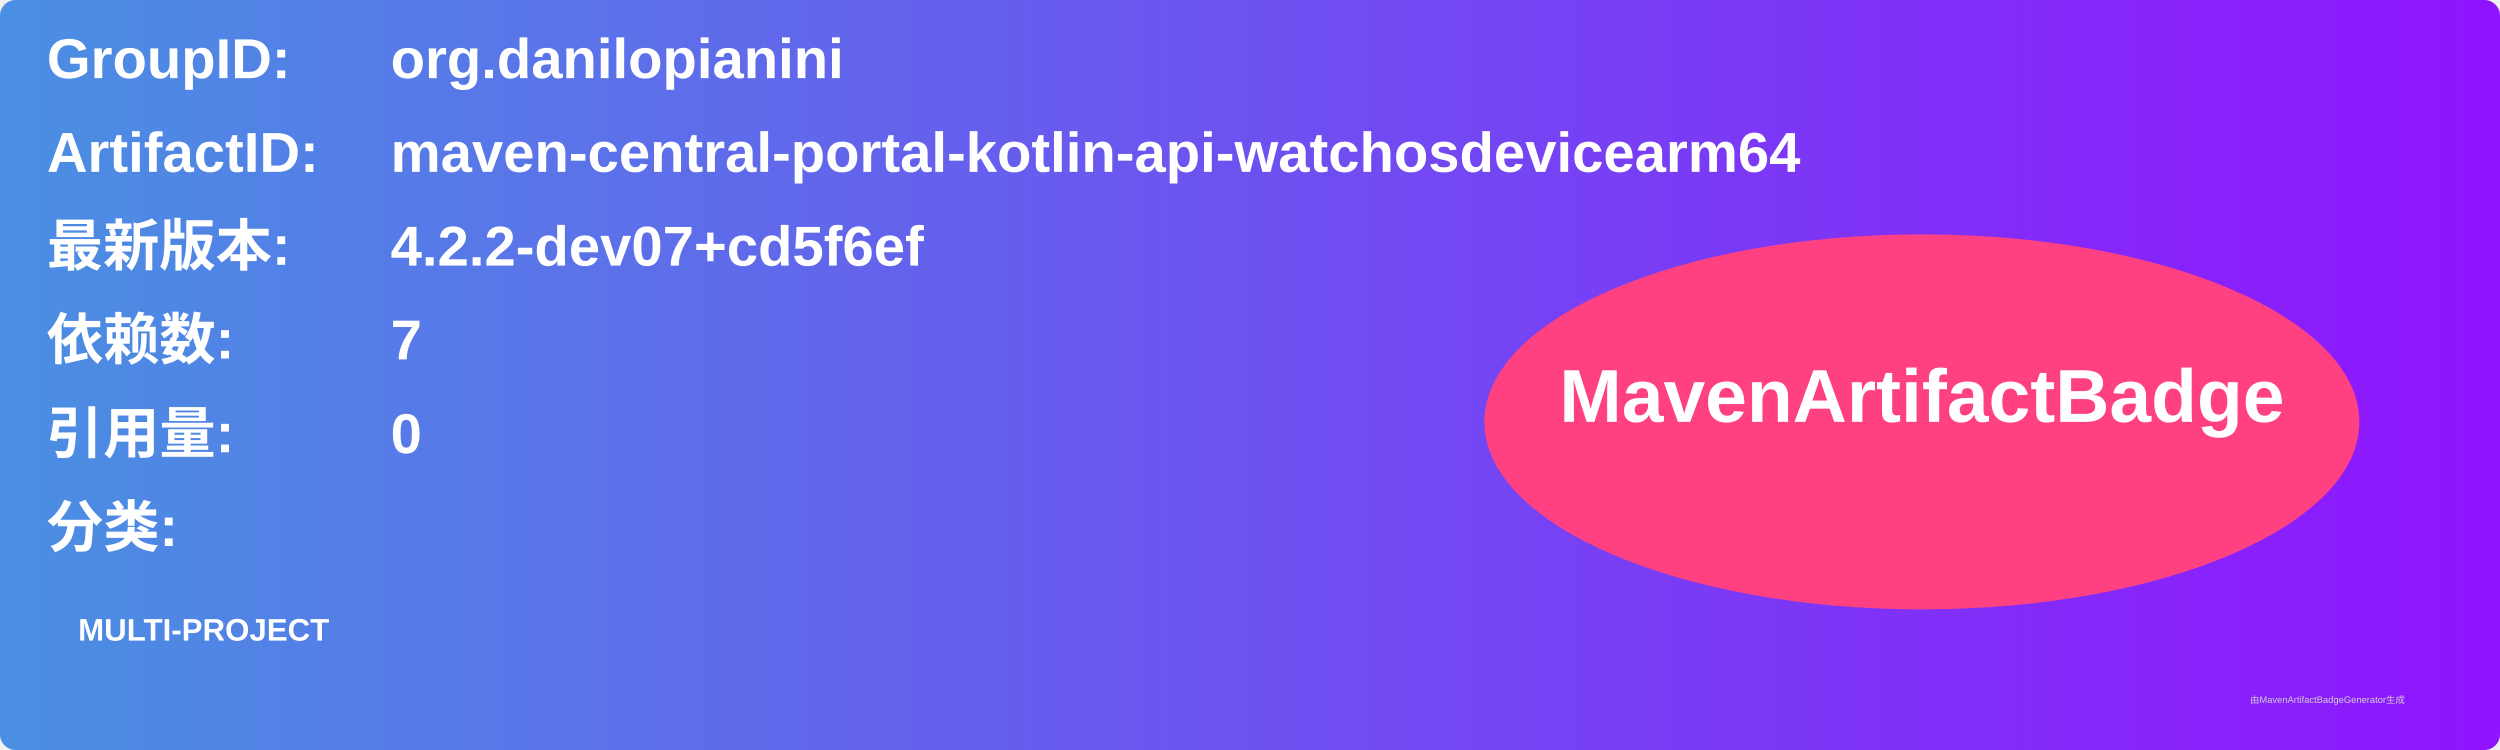
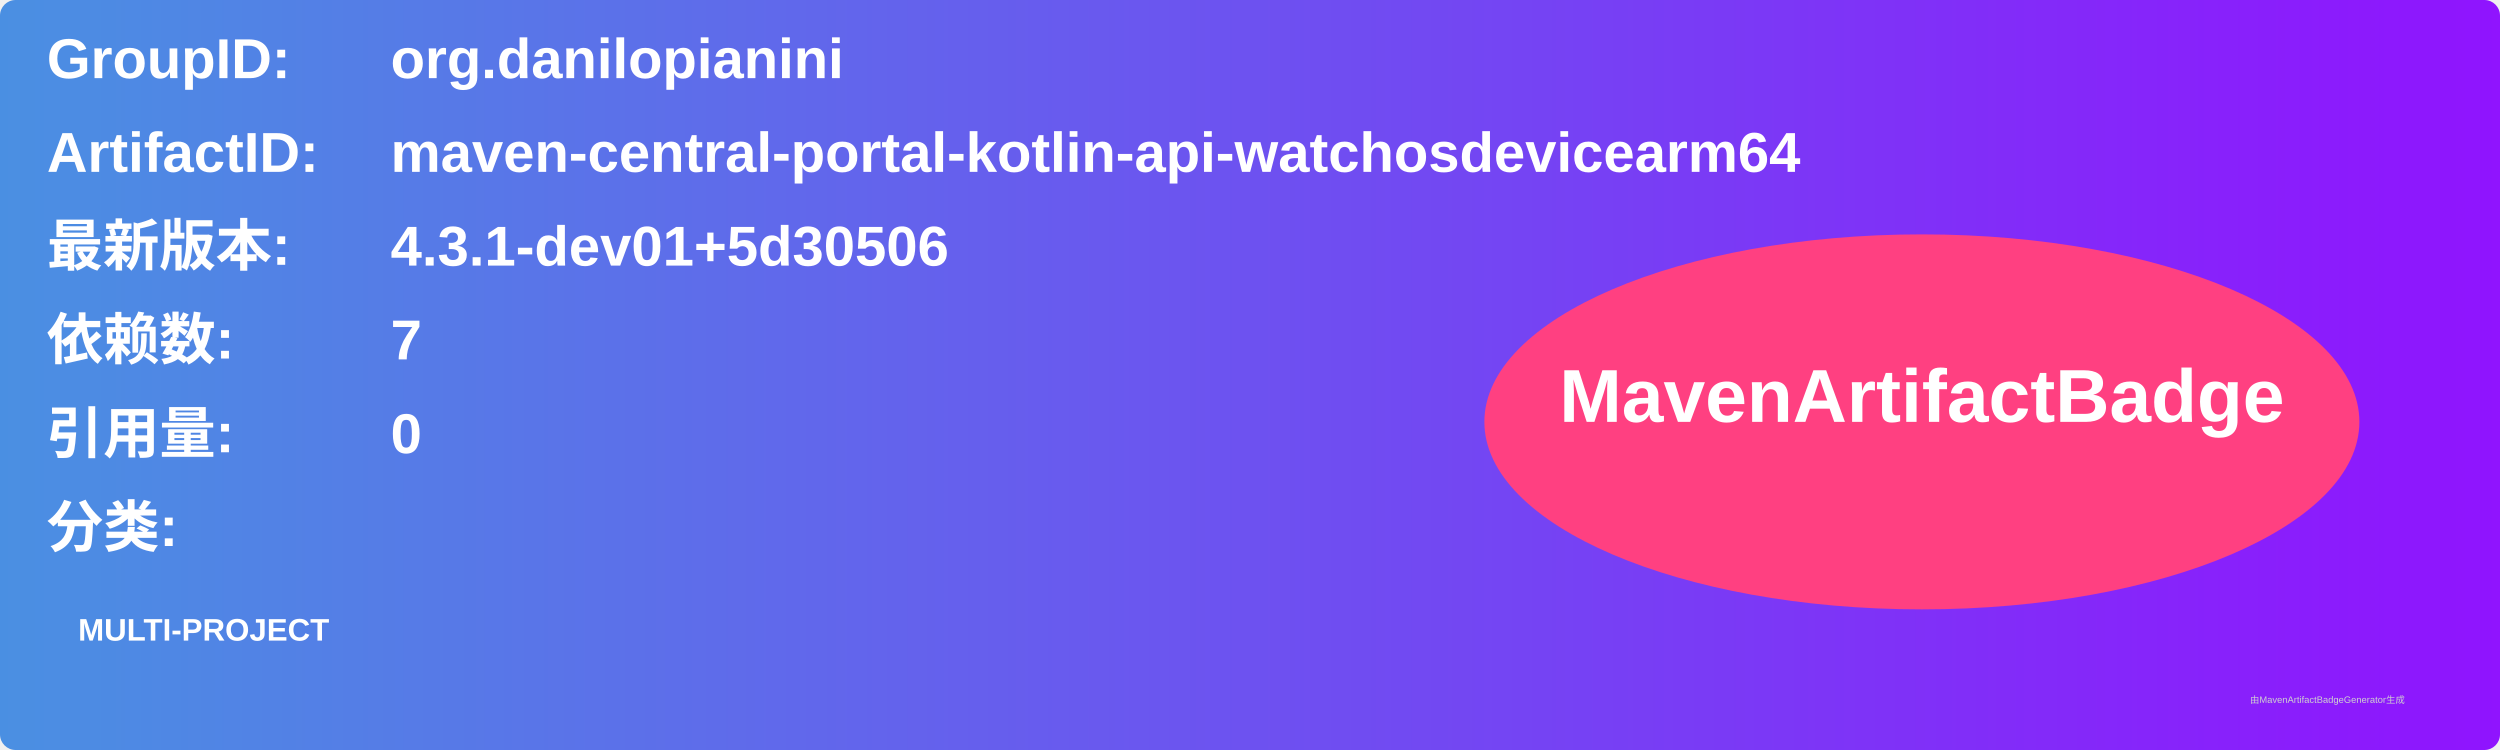
<svg xmlns="http://www.w3.org/2000/svg" width="800" height="240" viewBox="0 0 800 240">
  <linearGradient id="grad" x1="0%" y1="0%" x2="100%" y2="0%">
    <stop offset="0%" stop-color="#4a90e2" />
    <stop offset="100%" stop-color="#9013fe" />
  </linearGradient>
  <rect width="100%" height="100%" rx="5" ry="5" fill="url(#grad)" />
  <g transform="translate(15, 15)">
    <text x="0" y="10" font-family="Arial" font-size="18" fill="white" font-weight="bold" width="260">GroupID:</text>
    <text x="110" y="10" font-family="Arial" font-size="18" fill="white" font-weight="bold" width="460">org.danilopianini</text>
    <text x="0" y="40" font-family="Arial" font-size="18" fill="white" font-weight="bold" width="260">ArtifactID:</text>
    <text x="110" y="40" font-family="Arial" font-size="18" fill="white" font-weight="bold" width="460">maven-central-portal-kotlin-api-watchosdevicearm64</text>
    <text x="0" y="70" font-family="Arial" font-size="18" fill="white" font-weight="bold">最新版本:</text>
    <text x="110" y="70" font-family="Arial" font-size="18" fill="white" font-weight="bold">
-       <tspan font-weight="bold">4.2.2-dev07+cd5f6ef</tspan>
+       <tspan font-weight="bold">4.3.1-dev01+5d30506</tspan>
    </text>
    <text x="0" y="100" font-family="Arial" font-size="18" fill="white" font-weight="bold">依赖数: </text>
    <text x="110" y="100" font-family="Arial" font-size="18" fill="white">
      <tspan font-weight="bold">7</tspan>
    </text>
    <text x="0" y="130" font-family="Arial" font-size="18" fill="white" font-weight="bold">引用量: </text>
    <text x="110" y="130" font-family="Arial" font-size="18" fill="white">
      <tspan font-weight="bold">0</tspan>
    </text>
    <text x="0" y="160" font-family="Arial" font-size="18" fill="white" font-weight="bold">分类:</text>
    <text x="10" y="190" font-family="Arial" font-size="10" fill="white">
      <tspan font-weight="bold">MULTI-PROJECT</tspan>
    </text>
    <ellipse cx="600" cy="120" rx="140" ry="60" fill="#ff4081" />
    <text x="600" y="120" text-anchor="middle" font-family="Arial" font-size="24" fill="white" font-weight="bold">MavenArtifactBadge</text>
  </g>
  <text x="720" y="225" font-family="Arial" font-size="3" fill="#d0d0d0">由MavenArtifactBadgeGenerator生成</text>
</svg>
